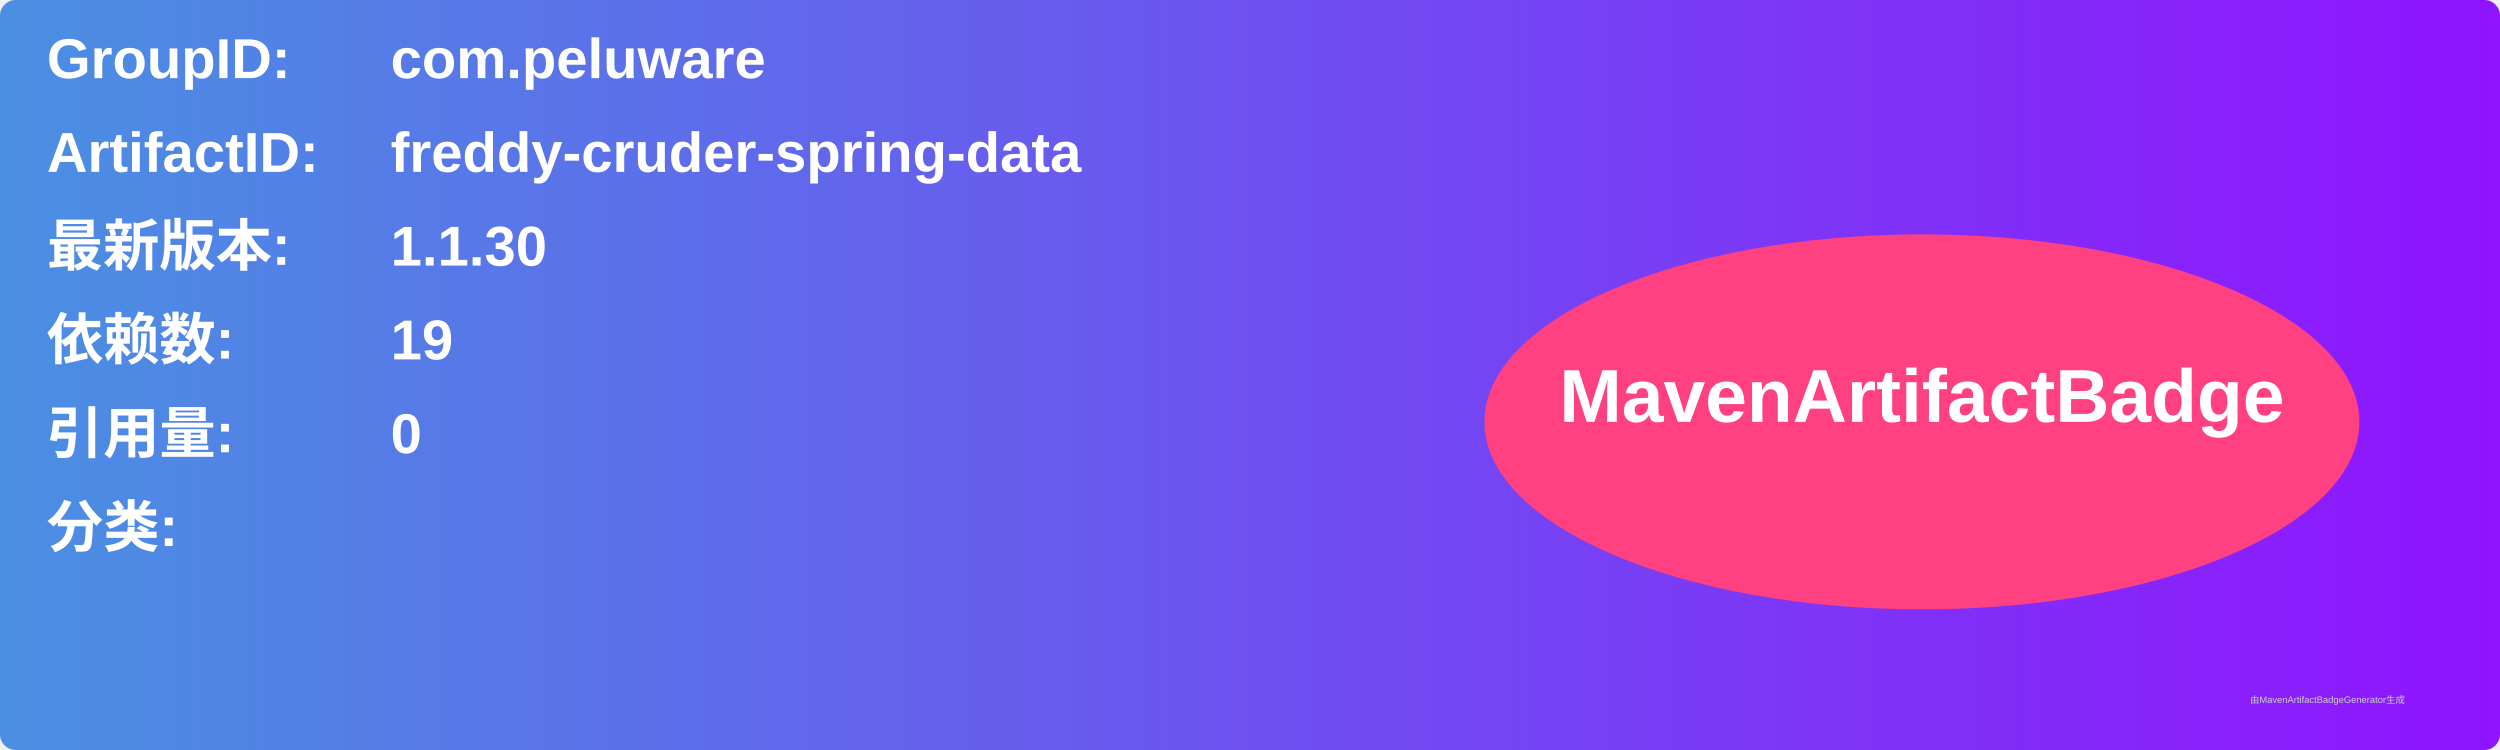
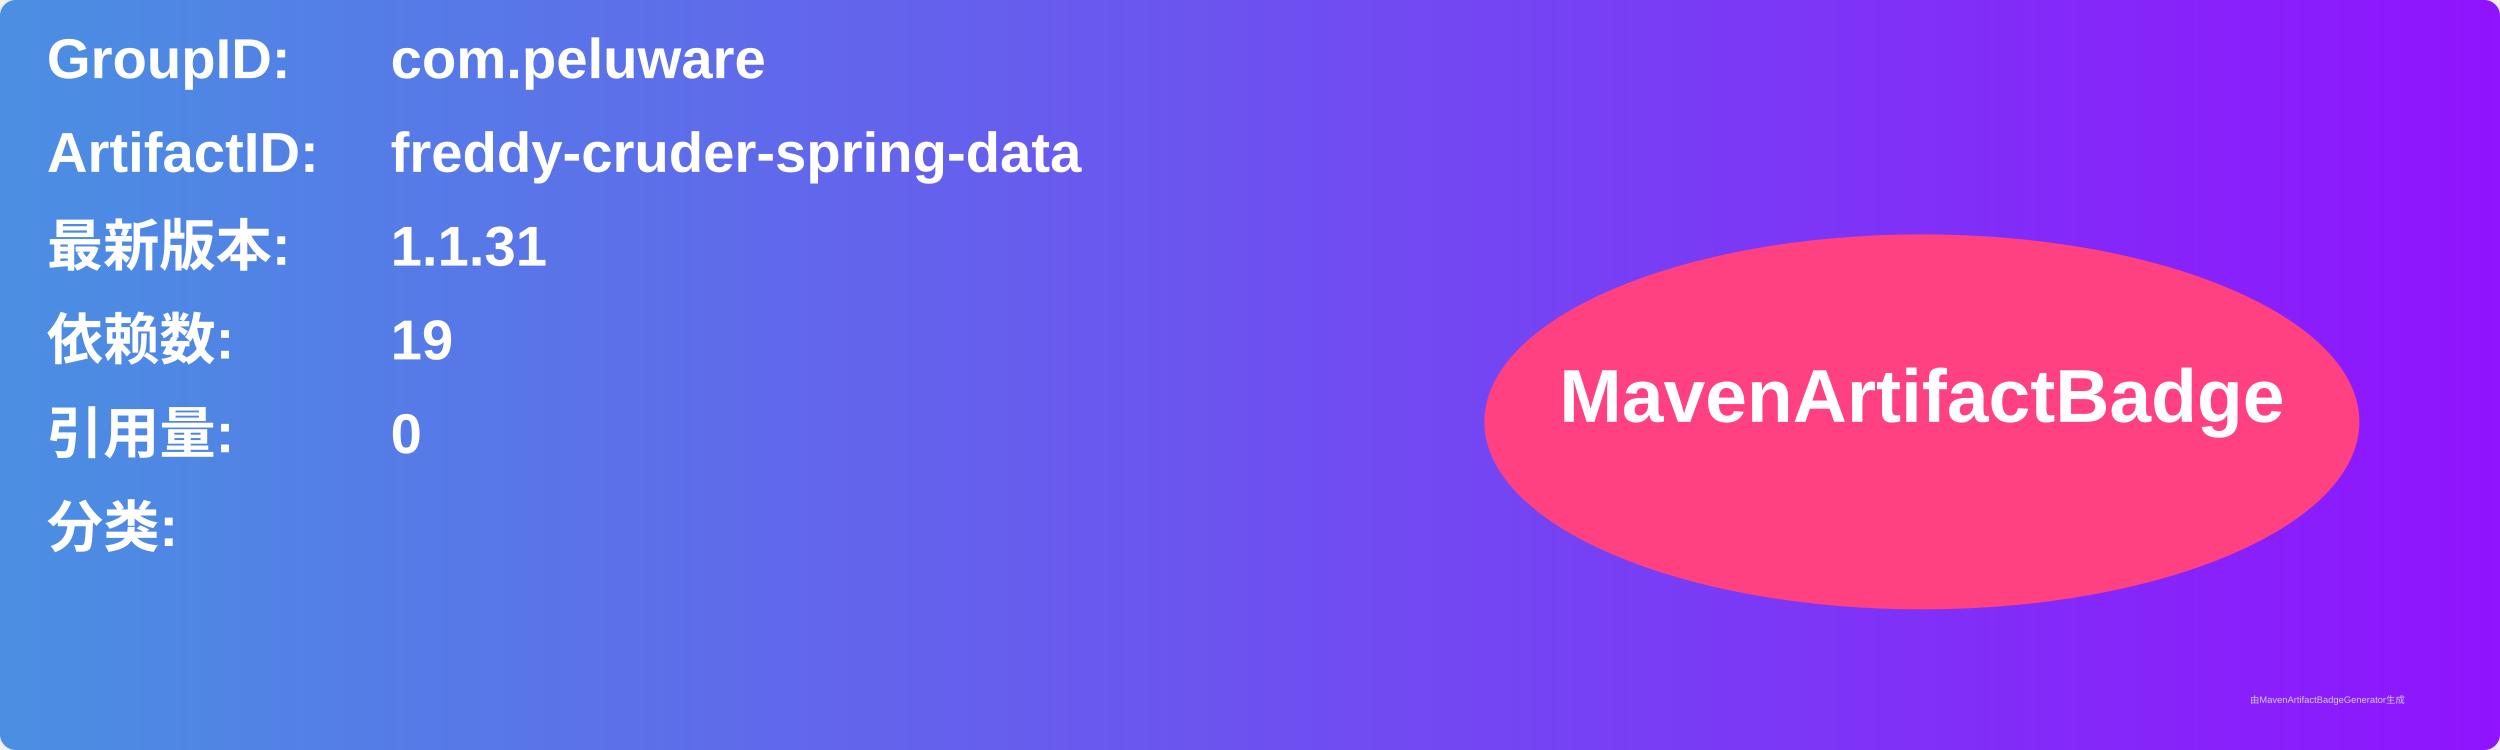
<svg xmlns="http://www.w3.org/2000/svg" width="800" height="240" viewBox="0 0 800 240">
  <linearGradient id="grad" x1="0%" y1="0%" x2="100%" y2="0%">
    <stop offset="0%" stop-color="#4a90e2" />
    <stop offset="100%" stop-color="#9013fe" />
  </linearGradient>
  <rect width="100%" height="100%" rx="5" ry="5" fill="url(#grad)" />
  <g transform="translate(15, 15)">
    <text x="0" y="10" font-family="Arial" font-size="18" fill="white" font-weight="bold" width="260">GroupID:</text>
    <text x="110" y="10" font-family="Arial" font-size="18" fill="white" font-weight="bold" width="460">com.peluware</text>
    <text x="0" y="40" font-family="Arial" font-size="18" fill="white" font-weight="bold" width="260">ArtifactID:</text>
    <text x="110" y="40" font-family="Arial" font-size="18" fill="white" font-weight="bold" width="460">freddy-cruder-spring-data</text>
    <text x="0" y="70" font-family="Arial" font-size="18" fill="white" font-weight="bold">最新版本:</text>
    <text x="110" y="70" font-family="Arial" font-size="18" fill="white" font-weight="bold">
-       <tspan font-weight="bold">1.1.30</tspan>
+       <tspan font-weight="bold">1.1.31</tspan>
    </text>
    <text x="0" y="100" font-family="Arial" font-size="18" fill="white" font-weight="bold">依赖数: </text>
    <text x="110" y="100" font-family="Arial" font-size="18" fill="white">
      <tspan font-weight="bold">19</tspan>
    </text>
    <text x="0" y="130" font-family="Arial" font-size="18" fill="white" font-weight="bold">引用量: </text>
    <text x="110" y="130" font-family="Arial" font-size="18" fill="white">
      <tspan font-weight="bold">0</tspan>
    </text>
    <text x="0" y="160" font-family="Arial" font-size="18" fill="white" font-weight="bold">分类:</text>
    <text x="10" y="190" font-family="Arial" font-size="10" fill="white">
      <tspan font-weight="bold" />
    </text>
    <ellipse cx="600" cy="120" rx="140" ry="60" fill="#ff4081" />
    <text x="600" y="120" text-anchor="middle" font-family="Arial" font-size="24" fill="white" font-weight="bold">MavenArtifactBadge</text>
  </g>
  <text x="720" y="225" font-family="Arial" font-size="3" fill="#d0d0d0">由MavenArtifactBadgeGenerator生成</text>
</svg>
